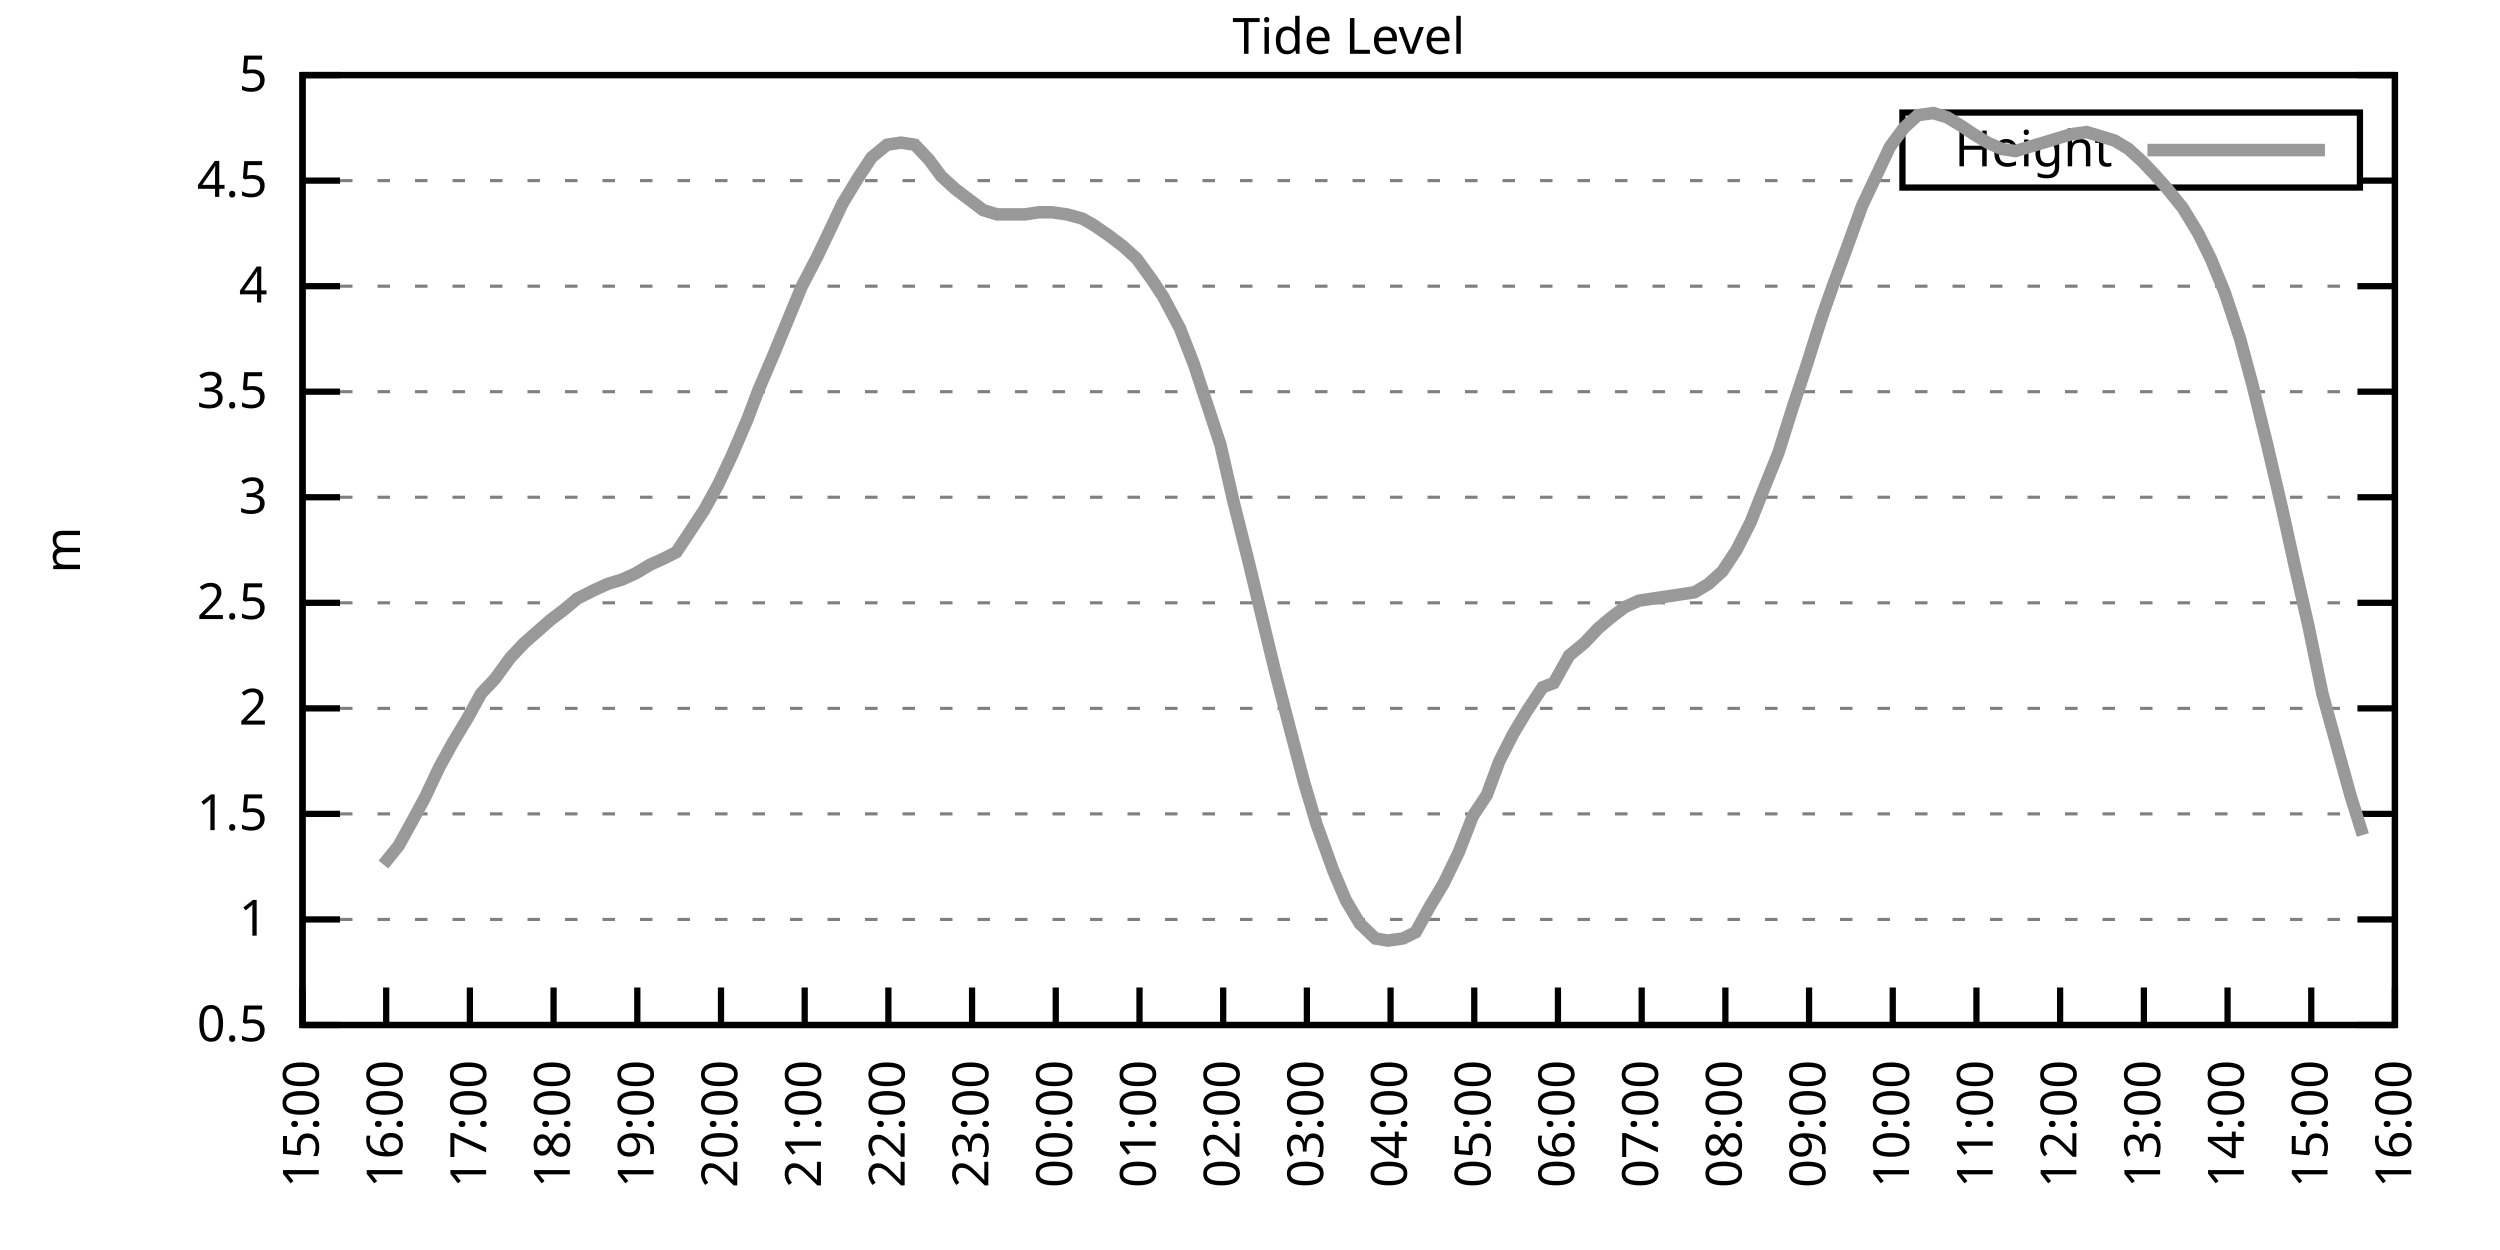
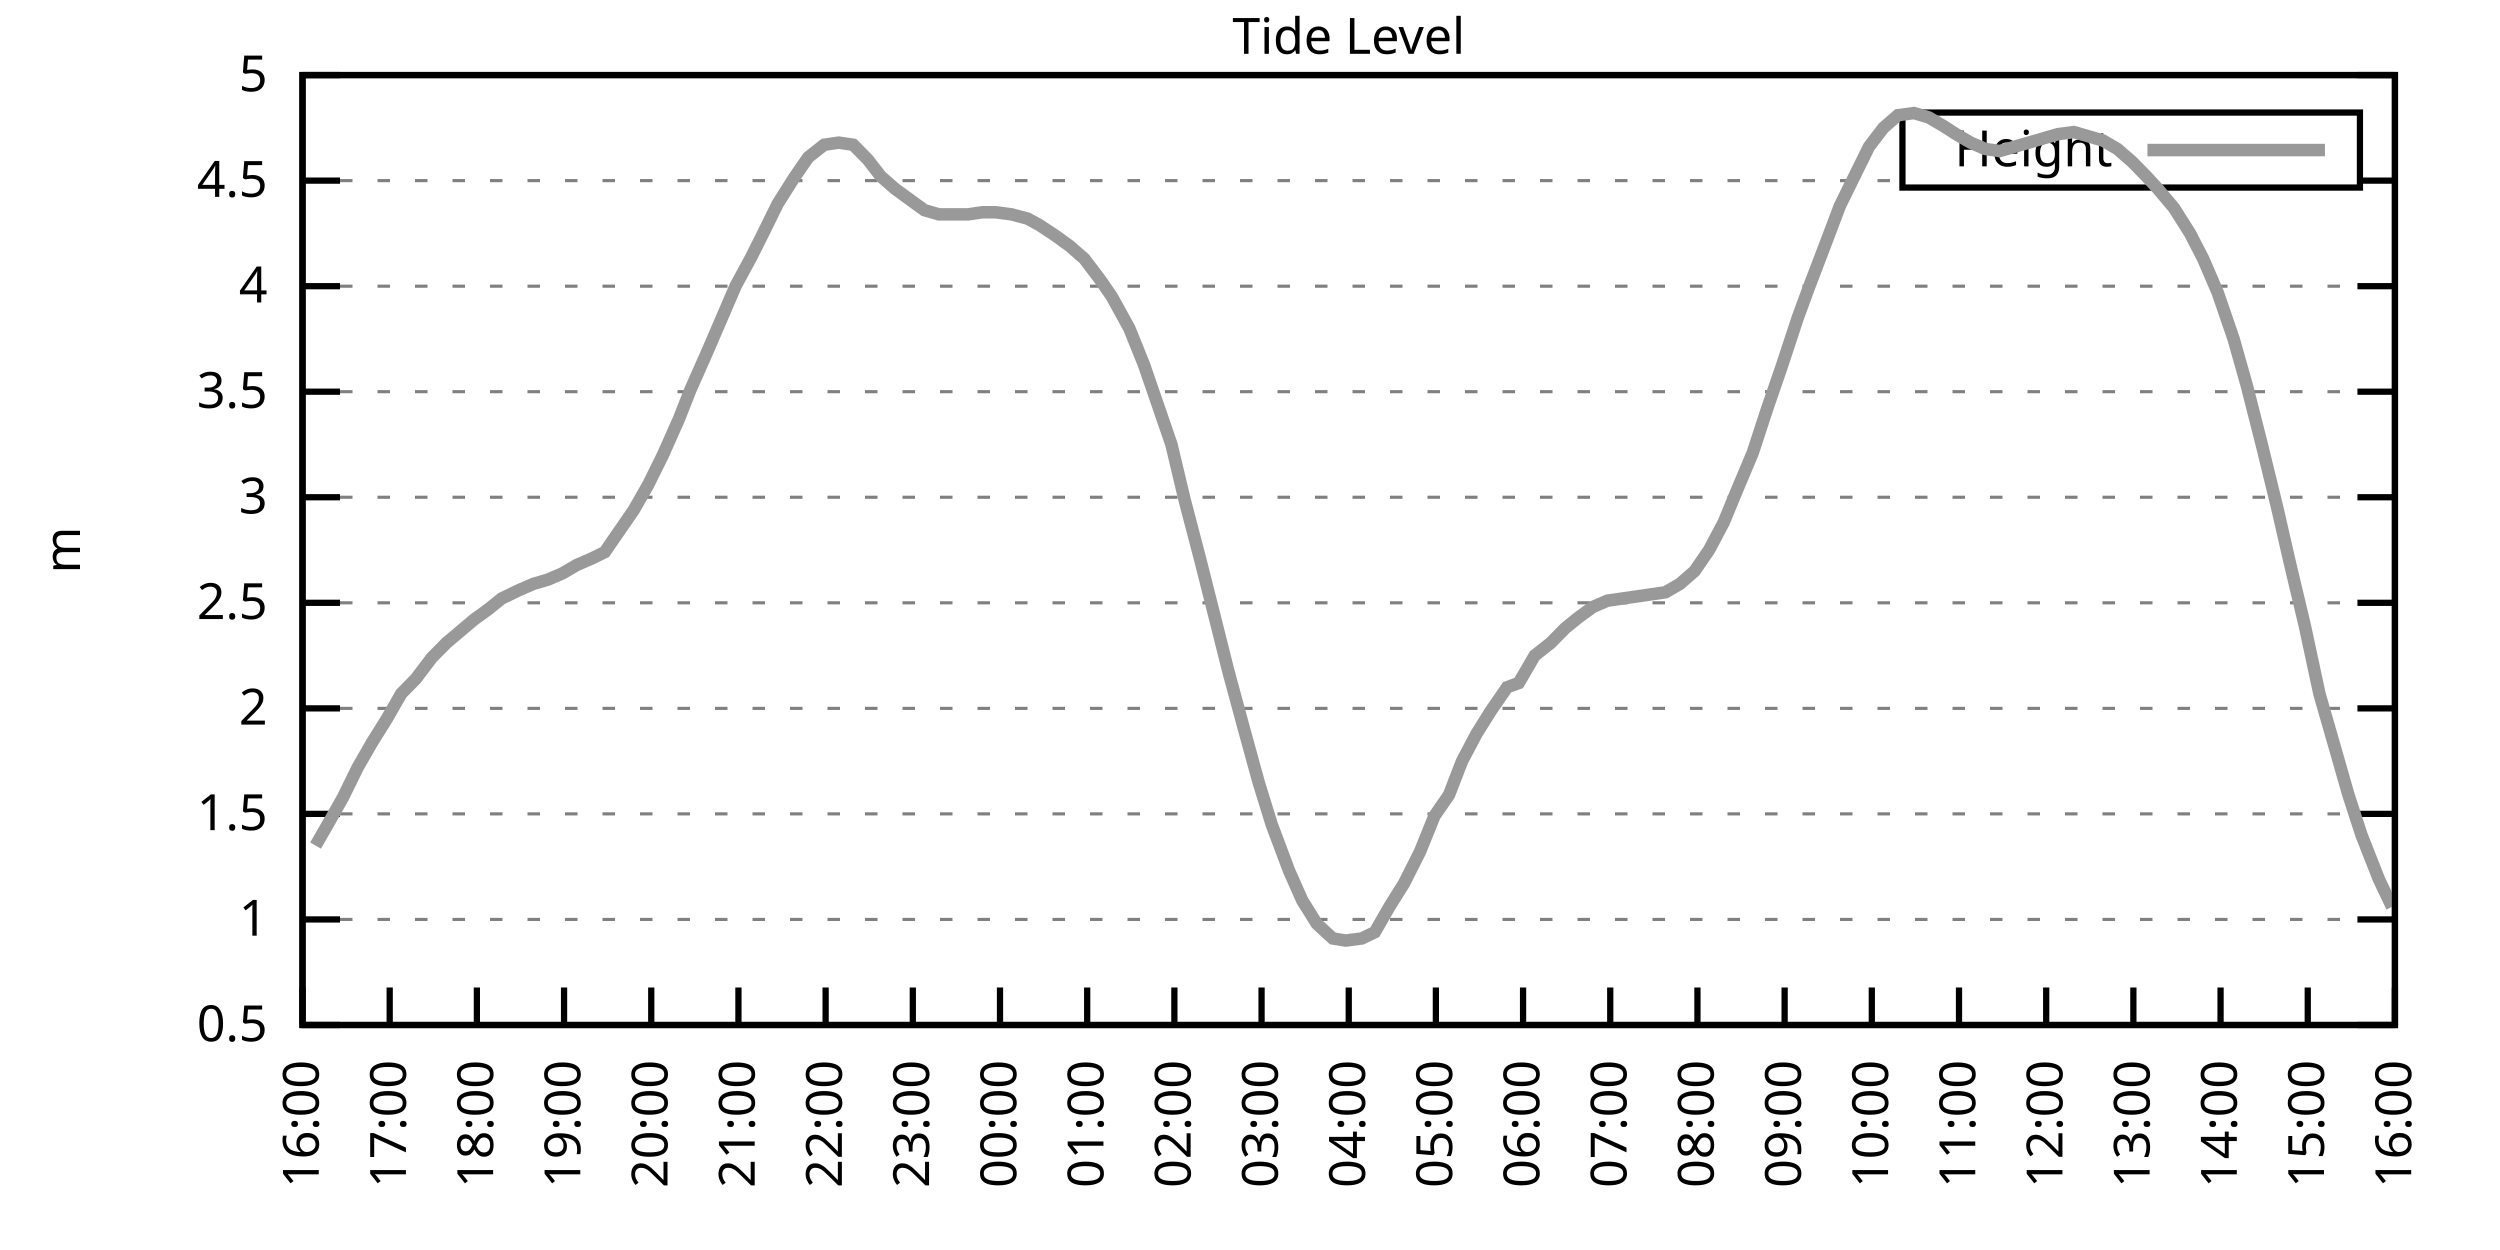
<svg xmlns="http://www.w3.org/2000/svg" xmlns:xlink="http://www.w3.org/1999/xlink" width="400" height="200" viewBox="0 0 400 200">
  <g id="gnuplot_canvas">
    <rect x="0" y="0" width="400" height="200" fill="none" />
    <defs>
      <circle id="gpDot" r="0.5" stroke-width="0.5" stroke="currentColor" />
      <path id="gpPt0" stroke-width="0.333" stroke="currentColor" d="M-1,0 h2 M0,-1 v2" />
      <path id="gpPt1" stroke-width="0.333" stroke="currentColor" d="M-1,-1 L1,1 M1,-1 L-1,1" />
      <path id="gpPt2" stroke-width="0.333" stroke="currentColor" d="M-1,0 L1,0 M0,-1 L0,1 M-1,-1 L1,1 M-1,1 L1,-1" />
      <rect id="gpPt3" stroke-width="0.333" stroke="currentColor" x="-1" y="-1" width="2" height="2" />
      <rect id="gpPt4" stroke-width="0.333" stroke="currentColor" fill="currentColor" x="-1" y="-1" width="2" height="2" />
      <circle id="gpPt5" stroke-width="0.333" stroke="currentColor" cx="0" cy="0" r="1" />
      <use xlink:href="#gpPt5" id="gpPt6" fill="currentColor" stroke="none" />
      <path id="gpPt7" stroke-width="0.333" stroke="currentColor" d="M0,-1.33 L-1.33,0.67 L1.33,0.67 z" />
      <use xlink:href="#gpPt7" id="gpPt8" fill="currentColor" stroke="none" />
      <use xlink:href="#gpPt7" id="gpPt9" stroke="currentColor" transform="rotate(180)" />
      <use xlink:href="#gpPt9" id="gpPt10" fill="currentColor" stroke="none" />
      <use xlink:href="#gpPt3" id="gpPt11" stroke="currentColor" transform="rotate(45)" />
      <use xlink:href="#gpPt11" id="gpPt12" fill="currentColor" stroke="none" />
      <path id="gpPt13" stroke-width="0.333" stroke="currentColor" d="M0,1.330 L1.265,0.411 L0.782,-1.067 L-0.782,-1.076 L-1.265,0.411 z" />
      <use xlink:href="#gpPt13" id="gpPt14" fill="currentColor" stroke="none" />
      <filter id="textbox" filterUnits="objectBoundingBox" x="0" y="0" height="1" width="1">
        <feFlood flood-color="white" flood-opacity="1" result="bgnd" />
        <feComposite in="SourceGraphic" in2="bgnd" operator="atop" />
      </filter>
      <filter id="greybox" filterUnits="objectBoundingBox" x="0" y="0" height="1" width="1">
        <feFlood flood-color="lightgrey" flood-opacity="1" result="grey" />
        <feComposite in="SourceGraphic" in2="grey" operator="atop" />
      </filter>
    </defs>
    <g fill="none" color="white" stroke="currentColor" stroke-width="1.00" stroke-linecap="butt" stroke-linejoin="miter">
</g>
    <g fill="none" color="black" stroke="currentColor" stroke-width="1.00" stroke-linecap="butt" stroke-linejoin="miter">
      <g stroke="none" shape-rendering="crispEdges">
        <polygon fill="rgb(255, 255, 255)" points="48.40,164.00 383.18,164.00 383.18,12.02 48.40,12.02 " />
      </g>
    </g>
    <g fill="none" color="black" stroke="currentColor" stroke-width="1.00" stroke-linecap="butt" stroke-linejoin="miter">
</g>
    <g fill="none" color="black" stroke="black" stroke-width="0.50" stroke-linecap="butt" stroke-linejoin="miter">
</g>
    <g fill="none" color="gray" stroke="currentColor" stroke-width="0.50" stroke-linecap="butt" stroke-linejoin="miter">
      <path stroke="gray" stroke-dasharray="2,4" class="gridline" d="M48.40,164.00 L383.19,164.00  " />
    </g>
    <g fill="none" color="gray" stroke="gray" stroke-width="1.00" stroke-linecap="butt" stroke-linejoin="miter">
</g>
    <g fill="none" color="black" stroke="currentColor" stroke-width="1.00" stroke-linecap="butt" stroke-linejoin="miter">
      <path stroke="black" d="M48.40,164.00 L54.40,164.00 M383.19,164.00 L377.19,164.00  " />
      <g transform="translate(42.80,166.60)" stroke="none" fill="black" font-family="Sans" font-size="8.00" text-anchor="end">
        <text>
          <tspan font-family="Sans"> 0.5</tspan>
        </text>
      </g>
    </g>
    <g fill="none" color="black" stroke="currentColor" stroke-width="1.00" stroke-linecap="butt" stroke-linejoin="miter">
</g>
    <g fill="none" color="black" stroke="black" stroke-width="0.50" stroke-linecap="butt" stroke-linejoin="miter">
</g>
    <g fill="none" color="gray" stroke="currentColor" stroke-width="0.50" stroke-linecap="butt" stroke-linejoin="miter">
      <path stroke="gray" stroke-dasharray="2,4" class="gridline" d="M48.40,147.11 L383.19,147.11  " />
    </g>
    <g fill="none" color="gray" stroke="gray" stroke-width="1.00" stroke-linecap="butt" stroke-linejoin="miter">
</g>
    <g fill="none" color="black" stroke="currentColor" stroke-width="1.00" stroke-linecap="butt" stroke-linejoin="miter">
      <path stroke="black" d="M48.40,147.11 L54.40,147.11 M383.19,147.11 L377.19,147.11  " />
      <g transform="translate(42.80,149.71)" stroke="none" fill="black" font-family="Sans" font-size="8.00" text-anchor="end">
        <text>
          <tspan font-family="Sans"> 1</tspan>
        </text>
      </g>
    </g>
    <g fill="none" color="black" stroke="currentColor" stroke-width="1.00" stroke-linecap="butt" stroke-linejoin="miter">
</g>
    <g fill="none" color="black" stroke="black" stroke-width="0.50" stroke-linecap="butt" stroke-linejoin="miter">
</g>
    <g fill="none" color="gray" stroke="currentColor" stroke-width="0.50" stroke-linecap="butt" stroke-linejoin="miter">
      <path stroke="gray" stroke-dasharray="2,4" class="gridline" d="M48.40,130.22 L383.19,130.22  " />
    </g>
    <g fill="none" color="gray" stroke="gray" stroke-width="1.00" stroke-linecap="butt" stroke-linejoin="miter">
</g>
    <g fill="none" color="black" stroke="currentColor" stroke-width="1.00" stroke-linecap="butt" stroke-linejoin="miter">
      <path stroke="black" d="M48.40,130.22 L54.40,130.22 M383.19,130.22 L377.19,130.22  " />
      <g transform="translate(42.80,132.82)" stroke="none" fill="black" font-family="Sans" font-size="8.00" text-anchor="end">
        <text>
          <tspan font-family="Sans"> 1.5</tspan>
        </text>
      </g>
    </g>
    <g fill="none" color="black" stroke="currentColor" stroke-width="1.00" stroke-linecap="butt" stroke-linejoin="miter">
</g>
    <g fill="none" color="black" stroke="black" stroke-width="0.50" stroke-linecap="butt" stroke-linejoin="miter">
</g>
    <g fill="none" color="gray" stroke="currentColor" stroke-width="0.50" stroke-linecap="butt" stroke-linejoin="miter">
      <path stroke="gray" stroke-dasharray="2,4" class="gridline" d="M48.40,113.34 L383.19,113.34  " />
    </g>
    <g fill="none" color="gray" stroke="gray" stroke-width="1.00" stroke-linecap="butt" stroke-linejoin="miter">
</g>
    <g fill="none" color="black" stroke="currentColor" stroke-width="1.00" stroke-linecap="butt" stroke-linejoin="miter">
      <path stroke="black" d="M48.40,113.34 L54.40,113.34 M383.19,113.34 L377.19,113.34  " />
      <g transform="translate(42.80,115.94)" stroke="none" fill="black" font-family="Sans" font-size="8.00" text-anchor="end">
        <text>
          <tspan font-family="Sans"> 2</tspan>
        </text>
      </g>
    </g>
    <g fill="none" color="black" stroke="currentColor" stroke-width="1.00" stroke-linecap="butt" stroke-linejoin="miter">
</g>
    <g fill="none" color="black" stroke="black" stroke-width="0.50" stroke-linecap="butt" stroke-linejoin="miter">
</g>
    <g fill="none" color="gray" stroke="currentColor" stroke-width="0.50" stroke-linecap="butt" stroke-linejoin="miter">
      <path stroke="gray" stroke-dasharray="2,4" class="gridline" d="M48.40,96.45 L383.19,96.45  " />
    </g>
    <g fill="none" color="gray" stroke="gray" stroke-width="1.00" stroke-linecap="butt" stroke-linejoin="miter">
</g>
    <g fill="none" color="black" stroke="currentColor" stroke-width="1.00" stroke-linecap="butt" stroke-linejoin="miter">
      <path stroke="black" d="M48.40,96.45 L54.40,96.45 M383.19,96.45 L377.19,96.45  " />
      <g transform="translate(42.80,99.05)" stroke="none" fill="black" font-family="Sans" font-size="8.00" text-anchor="end">
        <text>
          <tspan font-family="Sans"> 2.5</tspan>
        </text>
      </g>
    </g>
    <g fill="none" color="black" stroke="currentColor" stroke-width="1.00" stroke-linecap="butt" stroke-linejoin="miter">
</g>
    <g fill="none" color="black" stroke="black" stroke-width="0.50" stroke-linecap="butt" stroke-linejoin="miter">
</g>
    <g fill="none" color="gray" stroke="currentColor" stroke-width="0.50" stroke-linecap="butt" stroke-linejoin="miter">
      <path stroke="gray" stroke-dasharray="2,4" class="gridline" d="M48.40,79.56 L383.19,79.56  " />
    </g>
    <g fill="none" color="gray" stroke="gray" stroke-width="1.00" stroke-linecap="butt" stroke-linejoin="miter">
</g>
    <g fill="none" color="black" stroke="currentColor" stroke-width="1.00" stroke-linecap="butt" stroke-linejoin="miter">
      <path stroke="black" d="M48.40,79.56 L54.40,79.56 M383.19,79.56 L377.19,79.56  " />
      <g transform="translate(42.80,82.16)" stroke="none" fill="black" font-family="Sans" font-size="8.00" text-anchor="end">
        <text>
          <tspan font-family="Sans"> 3</tspan>
        </text>
      </g>
    </g>
    <g fill="none" color="black" stroke="currentColor" stroke-width="1.00" stroke-linecap="butt" stroke-linejoin="miter">
</g>
    <g fill="none" color="black" stroke="black" stroke-width="0.50" stroke-linecap="butt" stroke-linejoin="miter">
</g>
    <g fill="none" color="gray" stroke="currentColor" stroke-width="0.50" stroke-linecap="butt" stroke-linejoin="miter">
      <path stroke="gray" stroke-dasharray="2,4" class="gridline" d="M48.40,62.67 L383.19,62.67  " />
    </g>
    <g fill="none" color="gray" stroke="gray" stroke-width="1.00" stroke-linecap="butt" stroke-linejoin="miter">
</g>
    <g fill="none" color="black" stroke="currentColor" stroke-width="1.00" stroke-linecap="butt" stroke-linejoin="miter">
      <path stroke="black" d="M48.40,62.67 L54.40,62.67 M383.19,62.67 L377.19,62.67  " />
      <g transform="translate(42.80,65.27)" stroke="none" fill="black" font-family="Sans" font-size="8.00" text-anchor="end">
        <text>
          <tspan font-family="Sans"> 3.5</tspan>
        </text>
      </g>
    </g>
    <g fill="none" color="black" stroke="currentColor" stroke-width="1.00" stroke-linecap="butt" stroke-linejoin="miter">
</g>
    <g fill="none" color="black" stroke="black" stroke-width="0.50" stroke-linecap="butt" stroke-linejoin="miter">
</g>
    <g fill="none" color="gray" stroke="currentColor" stroke-width="0.50" stroke-linecap="butt" stroke-linejoin="miter">
      <path stroke="gray" stroke-dasharray="2,4" class="gridline" d="M48.40,45.79 L383.19,45.79  " />
    </g>
    <g fill="none" color="gray" stroke="gray" stroke-width="1.00" stroke-linecap="butt" stroke-linejoin="miter">
</g>
    <g fill="none" color="black" stroke="currentColor" stroke-width="1.00" stroke-linecap="butt" stroke-linejoin="miter">
      <path stroke="black" d="M48.40,45.79 L54.40,45.79 M383.19,45.79 L377.19,45.79  " />
      <g transform="translate(42.80,48.39)" stroke="none" fill="black" font-family="Sans" font-size="8.00" text-anchor="end">
        <text>
          <tspan font-family="Sans"> 4</tspan>
        </text>
      </g>
    </g>
    <g fill="none" color="black" stroke="currentColor" stroke-width="1.00" stroke-linecap="butt" stroke-linejoin="miter">
</g>
    <g fill="none" color="black" stroke="black" stroke-width="0.50" stroke-linecap="butt" stroke-linejoin="miter">
</g>
    <g fill="none" color="gray" stroke="currentColor" stroke-width="0.50" stroke-linecap="butt" stroke-linejoin="miter">
      <path stroke="gray" stroke-dasharray="2,4" class="gridline" d="M48.40,28.90 L304.39,28.90 M377.59,28.90 L383.19,28.90  " />
    </g>
    <g fill="none" color="gray" stroke="gray" stroke-width="1.00" stroke-linecap="butt" stroke-linejoin="miter">
</g>
    <g fill="none" color="black" stroke="currentColor" stroke-width="1.00" stroke-linecap="butt" stroke-linejoin="miter">
      <path stroke="black" d="M48.40,28.90 L54.40,28.90 M383.19,28.90 L377.19,28.90  " />
      <g transform="translate(42.80,31.50)" stroke="none" fill="black" font-family="Sans" font-size="8.00" text-anchor="end">
        <text>
          <tspan font-family="Sans"> 4.5</tspan>
        </text>
      </g>
    </g>
    <g fill="none" color="black" stroke="currentColor" stroke-width="1.00" stroke-linecap="butt" stroke-linejoin="miter">
</g>
    <g fill="none" color="black" stroke="black" stroke-width="0.50" stroke-linecap="butt" stroke-linejoin="miter">
</g>
    <g fill="none" color="gray" stroke="currentColor" stroke-width="0.50" stroke-linecap="butt" stroke-linejoin="miter">
      <path stroke="gray" stroke-dasharray="2,4" class="gridline" d="M48.40,12.01 L383.19,12.01  " />
    </g>
    <g fill="none" color="gray" stroke="gray" stroke-width="1.00" stroke-linecap="butt" stroke-linejoin="miter">
</g>
    <g fill="none" color="black" stroke="currentColor" stroke-width="1.00" stroke-linecap="butt" stroke-linejoin="miter">
      <path stroke="black" d="M48.40,12.01 L54.40,12.01 M383.19,12.01 L377.19,12.01  " />
      <g transform="translate(42.80,14.61)" stroke="none" fill="black" font-family="Sans" font-size="8.00" text-anchor="end">
        <text>
          <tspan font-family="Sans"> 5</tspan>
        </text>
      </g>
    </g>
    <g fill="none" color="black" stroke="currentColor" stroke-width="1.00" stroke-linecap="butt" stroke-linejoin="miter">
      <path stroke="black" d="M48.40,164.00 L48.40,158.00  " />
      <g transform="translate(51.00,169.60) rotate(270.00)" stroke="none" fill="black" font-family="Sans" font-size="8.00" text-anchor="end">
        <text>
-           <tspan font-family="Sans">15:00</tspan>
-         </text>
-       </g>
-     </g>
-     <g fill="none" color="black" stroke="currentColor" stroke-width="1.00" stroke-linecap="butt" stroke-linejoin="miter">
-       <path stroke="black" d="M61.79,164.00 L61.79,158.00  " />
-       <g transform="translate(64.39,169.60) rotate(270.00)" stroke="none" fill="black" font-family="Sans" font-size="8.00" text-anchor="end">
-         <text>
          <tspan font-family="Sans">16:00</tspan>
        </text>
      </g>
    </g>
    <g fill="none" color="black" stroke="currentColor" stroke-width="1.00" stroke-linecap="butt" stroke-linejoin="miter">
-       <path stroke="black" d="M75.18,164.00 L75.18,158.00  " />
-       <g transform="translate(77.78,169.60) rotate(270.00)" stroke="none" fill="black" font-family="Sans" font-size="8.00" text-anchor="end">
+       <path stroke="black" d="M62.35,164.00 L62.35,158.00  " />
+       <g transform="translate(64.95,169.60) rotate(270.00)" stroke="none" fill="black" font-family="Sans" font-size="8.00" text-anchor="end">
        <text>
          <tspan font-family="Sans">17:00</tspan>
        </text>
      </g>
    </g>
    <g fill="none" color="black" stroke="currentColor" stroke-width="1.00" stroke-linecap="butt" stroke-linejoin="miter">
-       <path stroke="black" d="M88.57,164.00 L88.57,158.00  " />
-       <g transform="translate(91.17,169.60) rotate(270.00)" stroke="none" fill="black" font-family="Sans" font-size="8.00" text-anchor="end">
+       <path stroke="black" d="M76.30,164.00 L76.30,158.00  " />
+       <g transform="translate(78.90,169.60) rotate(270.00)" stroke="none" fill="black" font-family="Sans" font-size="8.00" text-anchor="end">
        <text>
          <tspan font-family="Sans">18:00</tspan>
        </text>
      </g>
    </g>
    <g fill="none" color="black" stroke="currentColor" stroke-width="1.00" stroke-linecap="butt" stroke-linejoin="miter">
-       <path stroke="black" d="M101.97,164.00 L101.97,158.00  " />
-       <g transform="translate(104.57,169.60) rotate(270.00)" stroke="none" fill="black" font-family="Sans" font-size="8.00" text-anchor="end">
+       <path stroke="black" d="M90.25,164.00 L90.25,158.00  " />
+       <g transform="translate(92.85,169.60) rotate(270.00)" stroke="none" fill="black" font-family="Sans" font-size="8.00" text-anchor="end">
        <text>
          <tspan font-family="Sans">19:00</tspan>
        </text>
      </g>
    </g>
    <g fill="none" color="black" stroke="currentColor" stroke-width="1.00" stroke-linecap="butt" stroke-linejoin="miter">
-       <path stroke="black" d="M115.36,164.00 L115.36,158.00  " />
-       <g transform="translate(117.96,169.60) rotate(270.00)" stroke="none" fill="black" font-family="Sans" font-size="8.00" text-anchor="end">
+       <path stroke="black" d="M104.20,164.00 L104.20,158.00  " />
+       <g transform="translate(106.80,169.60) rotate(270.00)" stroke="none" fill="black" font-family="Sans" font-size="8.00" text-anchor="end">
        <text>
          <tspan font-family="Sans">20:00</tspan>
        </text>
      </g>
    </g>
    <g fill="none" color="black" stroke="currentColor" stroke-width="1.00" stroke-linecap="butt" stroke-linejoin="miter">
-       <path stroke="black" d="M128.75,164.00 L128.75,158.00  " />
-       <g transform="translate(131.35,169.60) rotate(270.00)" stroke="none" fill="black" font-family="Sans" font-size="8.00" text-anchor="end">
+       <path stroke="black" d="M118.15,164.00 L118.15,158.00  " />
+       <g transform="translate(120.75,169.60) rotate(270.00)" stroke="none" fill="black" font-family="Sans" font-size="8.00" text-anchor="end">
        <text>
          <tspan font-family="Sans">21:00</tspan>
        </text>
      </g>
    </g>
    <g fill="none" color="black" stroke="currentColor" stroke-width="1.00" stroke-linecap="butt" stroke-linejoin="miter">
-       <path stroke="black" d="M142.14,164.00 L142.14,158.00  " />
-       <g transform="translate(144.74,169.60) rotate(270.00)" stroke="none" fill="black" font-family="Sans" font-size="8.00" text-anchor="end">
+       <path stroke="black" d="M132.10,164.00 L132.10,158.00  " />
+       <g transform="translate(134.70,169.60) rotate(270.00)" stroke="none" fill="black" font-family="Sans" font-size="8.00" text-anchor="end">
        <text>
          <tspan font-family="Sans">22:00</tspan>
        </text>
      </g>
    </g>
    <g fill="none" color="black" stroke="currentColor" stroke-width="1.00" stroke-linecap="butt" stroke-linejoin="miter">
-       <path stroke="black" d="M155.53,164.00 L155.53,158.00  " />
-       <g transform="translate(158.13,169.60) rotate(270.00)" stroke="none" fill="black" font-family="Sans" font-size="8.00" text-anchor="end">
+       <path stroke="black" d="M146.05,164.00 L146.05,158.00  " />
+       <g transform="translate(148.65,169.60) rotate(270.00)" stroke="none" fill="black" font-family="Sans" font-size="8.00" text-anchor="end">
        <text>
          <tspan font-family="Sans">23:00</tspan>
        </text>
      </g>
    </g>
    <g fill="none" color="black" stroke="currentColor" stroke-width="1.00" stroke-linecap="butt" stroke-linejoin="miter">
-       <path stroke="black" d="M168.92,164.00 L168.92,158.00  " />
-       <g transform="translate(171.52,169.60) rotate(270.00)" stroke="none" fill="black" font-family="Sans" font-size="8.00" text-anchor="end">
+       <path stroke="black" d="M160.00,164.00 L160.00,158.00  " />
+       <g transform="translate(162.60,169.60) rotate(270.00)" stroke="none" fill="black" font-family="Sans" font-size="8.00" text-anchor="end">
        <text>
          <tspan font-family="Sans">00:00</tspan>
        </text>
      </g>
    </g>
    <g fill="none" color="black" stroke="currentColor" stroke-width="1.00" stroke-linecap="butt" stroke-linejoin="miter">
-       <path stroke="black" d="M182.32,164.00 L182.32,158.00  " />
-       <g transform="translate(184.92,169.60) rotate(270.00)" stroke="none" fill="black" font-family="Sans" font-size="8.00" text-anchor="end">
+       <path stroke="black" d="M173.95,164.00 L173.95,158.00  " />
+       <g transform="translate(176.55,169.60) rotate(270.00)" stroke="none" fill="black" font-family="Sans" font-size="8.00" text-anchor="end">
        <text>
          <tspan font-family="Sans">01:00</tspan>
        </text>
      </g>
    </g>
    <g fill="none" color="black" stroke="currentColor" stroke-width="1.00" stroke-linecap="butt" stroke-linejoin="miter">
-       <path stroke="black" d="M195.71,164.00 L195.71,158.00  " />
-       <g transform="translate(198.31,169.60) rotate(270.00)" stroke="none" fill="black" font-family="Sans" font-size="8.00" text-anchor="end">
+       <path stroke="black" d="M187.90,164.00 L187.90,158.00  " />
+       <g transform="translate(190.50,169.60) rotate(270.00)" stroke="none" fill="black" font-family="Sans" font-size="8.00" text-anchor="end">
        <text>
          <tspan font-family="Sans">02:00</tspan>
        </text>
      </g>
    </g>
    <g fill="none" color="black" stroke="currentColor" stroke-width="1.00" stroke-linecap="butt" stroke-linejoin="miter">
-       <path stroke="black" d="M209.10,164.00 L209.10,158.00  " />
-       <g transform="translate(211.70,169.60) rotate(270.00)" stroke="none" fill="black" font-family="Sans" font-size="8.00" text-anchor="end">
+       <path stroke="black" d="M201.85,164.00 L201.85,158.00  " />
+       <g transform="translate(204.45,169.60) rotate(270.00)" stroke="none" fill="black" font-family="Sans" font-size="8.00" text-anchor="end">
        <text>
          <tspan font-family="Sans">03:00</tspan>
        </text>
      </g>
    </g>
    <g fill="none" color="black" stroke="currentColor" stroke-width="1.00" stroke-linecap="butt" stroke-linejoin="miter">
-       <path stroke="black" d="M222.49,164.00 L222.49,158.00  " />
-       <g transform="translate(225.09,169.60) rotate(270.00)" stroke="none" fill="black" font-family="Sans" font-size="8.00" text-anchor="end">
+       <path stroke="black" d="M215.80,164.00 L215.80,158.00  " />
+       <g transform="translate(218.40,169.60) rotate(270.00)" stroke="none" fill="black" font-family="Sans" font-size="8.00" text-anchor="end">
        <text>
          <tspan font-family="Sans">04:00</tspan>
        </text>
      </g>
    </g>
    <g fill="none" color="black" stroke="currentColor" stroke-width="1.00" stroke-linecap="butt" stroke-linejoin="miter">
-       <path stroke="black" d="M235.88,164.00 L235.88,158.00  " />
-       <g transform="translate(238.48,169.60) rotate(270.00)" stroke="none" fill="black" font-family="Sans" font-size="8.00" text-anchor="end">
+       <path stroke="black" d="M229.74,164.00 L229.74,158.00  " />
+       <g transform="translate(232.34,169.60) rotate(270.00)" stroke="none" fill="black" font-family="Sans" font-size="8.00" text-anchor="end">
        <text>
          <tspan font-family="Sans">05:00</tspan>
        </text>
      </g>
    </g>
    <g fill="none" color="black" stroke="currentColor" stroke-width="1.00" stroke-linecap="butt" stroke-linejoin="miter">
-       <path stroke="black" d="M249.27,164.00 L249.27,158.00  " />
-       <g transform="translate(251.87,169.60) rotate(270.00)" stroke="none" fill="black" font-family="Sans" font-size="8.00" text-anchor="end">
+       <path stroke="black" d="M243.69,164.00 L243.69,158.00  " />
+       <g transform="translate(246.29,169.60) rotate(270.00)" stroke="none" fill="black" font-family="Sans" font-size="8.00" text-anchor="end">
        <text>
          <tspan font-family="Sans">06:00</tspan>
        </text>
      </g>
    </g>
    <g fill="none" color="black" stroke="currentColor" stroke-width="1.00" stroke-linecap="butt" stroke-linejoin="miter">
-       <path stroke="black" d="M262.67,164.00 L262.67,158.00  " />
-       <g transform="translate(265.27,169.60) rotate(270.00)" stroke="none" fill="black" font-family="Sans" font-size="8.00" text-anchor="end">
+       <path stroke="black" d="M257.64,164.00 L257.64,158.00  " />
+       <g transform="translate(260.24,169.60) rotate(270.00)" stroke="none" fill="black" font-family="Sans" font-size="8.00" text-anchor="end">
        <text>
          <tspan font-family="Sans">07:00</tspan>
        </text>
      </g>
    </g>
    <g fill="none" color="black" stroke="currentColor" stroke-width="1.00" stroke-linecap="butt" stroke-linejoin="miter">
-       <path stroke="black" d="M276.06,164.00 L276.06,158.00  " />
-       <g transform="translate(278.66,169.60) rotate(270.00)" stroke="none" fill="black" font-family="Sans" font-size="8.00" text-anchor="end">
+       <path stroke="black" d="M271.59,164.00 L271.59,158.00  " />
+       <g transform="translate(274.19,169.60) rotate(270.00)" stroke="none" fill="black" font-family="Sans" font-size="8.00" text-anchor="end">
        <text>
          <tspan font-family="Sans">08:00</tspan>
        </text>
      </g>
    </g>
    <g fill="none" color="black" stroke="currentColor" stroke-width="1.00" stroke-linecap="butt" stroke-linejoin="miter">
-       <path stroke="black" d="M289.45,164.00 L289.45,158.00  " />
-       <g transform="translate(292.05,169.60) rotate(270.00)" stroke="none" fill="black" font-family="Sans" font-size="8.00" text-anchor="end">
+       <path stroke="black" d="M285.54,164.00 L285.54,158.00  " />
+       <g transform="translate(288.14,169.60) rotate(270.00)" stroke="none" fill="black" font-family="Sans" font-size="8.00" text-anchor="end">
        <text>
          <tspan font-family="Sans">09:00</tspan>
        </text>
      </g>
    </g>
    <g fill="none" color="black" stroke="currentColor" stroke-width="1.00" stroke-linecap="butt" stroke-linejoin="miter">
-       <path stroke="black" d="M302.84,164.00 L302.84,158.00  " />
-       <g transform="translate(305.44,169.60) rotate(270.00)" stroke="none" fill="black" font-family="Sans" font-size="8.00" text-anchor="end">
+       <path stroke="black" d="M299.49,164.00 L299.49,158.00  " />
+       <g transform="translate(302.09,169.60) rotate(270.00)" stroke="none" fill="black" font-family="Sans" font-size="8.00" text-anchor="end">
        <text>
          <tspan font-family="Sans">10:00</tspan>
        </text>
      </g>
    </g>
    <g fill="none" color="black" stroke="currentColor" stroke-width="1.00" stroke-linecap="butt" stroke-linejoin="miter">
-       <path stroke="black" d="M316.23,164.00 L316.23,158.00  " />
-       <g transform="translate(318.83,169.60) rotate(270.00)" stroke="none" fill="black" font-family="Sans" font-size="8.00" text-anchor="end">
+       <path stroke="black" d="M313.44,164.00 L313.44,158.00  " />
+       <g transform="translate(316.04,169.60) rotate(270.00)" stroke="none" fill="black" font-family="Sans" font-size="8.00" text-anchor="end">
        <text>
          <tspan font-family="Sans">11:00</tspan>
        </text>
      </g>
    </g>
    <g fill="none" color="black" stroke="currentColor" stroke-width="1.00" stroke-linecap="butt" stroke-linejoin="miter">
-       <path stroke="black" d="M329.62,164.00 L329.62,158.00  " />
-       <g transform="translate(332.22,169.60) rotate(270.00)" stroke="none" fill="black" font-family="Sans" font-size="8.00" text-anchor="end">
+       <path stroke="black" d="M327.39,164.00 L327.39,158.00  " />
+       <g transform="translate(329.99,169.60) rotate(270.00)" stroke="none" fill="black" font-family="Sans" font-size="8.00" text-anchor="end">
        <text>
          <tspan font-family="Sans">12:00</tspan>
        </text>
      </g>
    </g>
    <g fill="none" color="black" stroke="currentColor" stroke-width="1.00" stroke-linecap="butt" stroke-linejoin="miter">
-       <path stroke="black" d="M343.02,164.00 L343.02,158.00  " />
-       <g transform="translate(345.62,169.60) rotate(270.00)" stroke="none" fill="black" font-family="Sans" font-size="8.00" text-anchor="end">
+       <path stroke="black" d="M341.34,164.00 L341.34,158.00  " />
+       <g transform="translate(343.94,169.60) rotate(270.00)" stroke="none" fill="black" font-family="Sans" font-size="8.00" text-anchor="end">
        <text>
          <tspan font-family="Sans">13:00</tspan>
        </text>
      </g>
    </g>
    <g fill="none" color="black" stroke="currentColor" stroke-width="1.00" stroke-linecap="butt" stroke-linejoin="miter">
-       <path stroke="black" d="M356.41,164.00 L356.41,158.00  " />
-       <g transform="translate(359.01,169.60) rotate(270.00)" stroke="none" fill="black" font-family="Sans" font-size="8.00" text-anchor="end">
+       <path stroke="black" d="M355.29,164.00 L355.29,158.00  " />
+       <g transform="translate(357.89,169.60) rotate(270.00)" stroke="none" fill="black" font-family="Sans" font-size="8.00" text-anchor="end">
        <text>
          <tspan font-family="Sans">14:00</tspan>
        </text>
      </g>
    </g>
    <g fill="none" color="black" stroke="currentColor" stroke-width="1.00" stroke-linecap="butt" stroke-linejoin="miter">
-       <path stroke="black" d="M369.80,164.00 L369.80,158.00  " />
-       <g transform="translate(372.40,169.60) rotate(270.00)" stroke="none" fill="black" font-family="Sans" font-size="8.00" text-anchor="end">
+       <path stroke="black" d="M369.24,164.00 L369.24,158.00  " />
+       <g transform="translate(371.84,169.60) rotate(270.00)" stroke="none" fill="black" font-family="Sans" font-size="8.00" text-anchor="end">
        <text>
          <tspan font-family="Sans">15:00</tspan>
        </text>
      </g>
    </g>
    <g fill="none" color="black" stroke="currentColor" stroke-width="1.00" stroke-linecap="butt" stroke-linejoin="miter">
      <path stroke="black" d="M383.19,164.00 L383.19,158.00  " />
      <g transform="translate(385.79,169.60) rotate(270.00)" stroke="none" fill="black" font-family="Sans" font-size="8.00" text-anchor="end">
        <text>
          <tspan font-family="Sans">16:00</tspan>
        </text>
      </g>
    </g>
    <g fill="none" color="black" stroke="currentColor" stroke-width="1.00" stroke-linecap="butt" stroke-linejoin="miter">
</g>
    <g fill="none" color="black" stroke="currentColor" stroke-width="1.00" stroke-linecap="butt" stroke-linejoin="miter">
      <path stroke="black" d="M48.40,12.01 L48.40,164.00 L383.19,164.00 L383.19,12.01 L48.40,12.01 Z  " />
    </g>
    <g fill="none" color="black" stroke="currentColor" stroke-width="1.00" stroke-linecap="butt" stroke-linejoin="miter">
</g>
    <g fill="none" color="black" stroke="currentColor" stroke-width="1.00" stroke-linecap="butt" stroke-linejoin="miter">
      <path stroke="black" d="M304.39,30.01 L304.39,18.01 L377.59,18.01 L377.59,30.01 L304.39,30.01 Z  " />
    </g>
    <g id="Tide_level_plot_1">
      <g fill="none" color="white" stroke="black" stroke-width="2.00" stroke-linecap="butt" stroke-linejoin="miter">
</g>
      <g fill="none" color="black" stroke="currentColor" stroke-width="2.00" stroke-linecap="butt" stroke-linejoin="miter">
        <g transform="translate(337.99,26.61)" stroke="none" fill="black" font-family="Sans" font-size="8.00" text-anchor="end">
          <text>
            <tspan font-family="Sans">Height</tspan>
          </text>
        </g>
      </g>
      <g fill="none" color="black" stroke="currentColor" stroke-width="2.00" stroke-linecap="butt" stroke-linejoin="miter">
-         <path stroke="rgb(153, 153, 153)" d="M343.59,24.01 L371.99,24.01 M61.35,138.33 L63.80,135.29 L66.03,131.24 L68.04,127.52 L70.27,122.79 L72.50,118.74   L74.74,115.03 L76.97,110.97 L79.20,108.61 L81.66,105.23 L83.89,102.87 L88.13,99.15 L90.36,97.46 L92.37,95.77   L95.05,94.42 L97.28,93.41 L99.51,92.73 L101.74,91.72 L103.98,90.37 L106.21,89.36 L108.22,88.34 L110.45,84.97   L112.68,81.59 L114.91,77.53 L117.14,72.81 L119.60,67.06 L121.38,62.34 L123.84,56.59 L126.07,51.19 L128.30,45.79   L130.76,41.06 L132.54,37.34 L134.78,32.61 L137.23,28.56 L139.46,25.18 L141.92,23.16 L144.15,22.82 L146.38,23.16   L148.61,25.52 L150.62,28.22 L152.85,30.25 L155.09,31.94 L157.32,33.63 L159.55,34.30 L161.56,34.30 L164.01,34.30   L166.25,33.96 L168.25,33.96 L170.71,34.30 L173.17,34.98 L174.95,35.99 L177.41,37.68 L179.64,39.37 L181.87,41.39   L184.32,44.77 L186.11,47.47 L188.79,52.54 L191.02,58.28 L193.25,65.04 L195.26,71.12 L197.27,79.90 L199.73,89.69   L202.18,99.83 L203.97,107.26 L206.42,116.71 L208.65,125.16 L210.66,131.91 L213.34,139.34 L215.35,144.07 L217.58,147.79   L220.04,150.15 L222.04,150.49 L224.50,150.15 L226.51,149.14 L228.74,145.09 L230.97,141.37 L233.43,136.30 L235.66,130.56   L237.89,127.18 L239.90,121.78 L242.13,117.39 L244.36,113.67 L246.82,109.96 L248.60,109.28 L251.06,104.89 L253.51,102.87   L255.75,100.50 L257.76,98.81 L259.99,97.12 L262.22,96.11 L264.45,95.77 L266.68,95.44 L268.92,95.10 L271.15,94.76   L273.38,93.41 L275.61,91.38 L277.84,88.00 L280.07,83.61 L282.08,78.55 L284.54,72.47 L286.77,65.38 L289.00,58.62   L291.46,50.85 L293.24,45.79 L295.48,39.71 L297.93,32.95 L300.16,28.22 L302.39,23.49 L304.63,20.45 L306.86,18.43   L309.31,18.09 L311.54,18.77 L313.78,20.12 L315.79,21.47 L318.02,22.82 L320.25,23.83 L322.48,24.17 L324.71,23.49   L326.95,22.82 L329.18,22.14 L331.41,21.47 L333.86,21.13 L336.10,21.80 L338.33,22.48 L340.56,23.83 L342.79,25.86   L345.02,28.22 L346.81,30.25 L349.26,33.29 L351.72,37.34 L353.73,41.39 L355.96,46.80 L358.42,54.23 L360.42,61.66   L362.66,70.78 L365.11,81.25 L367.12,90.37 L369.35,100.16 L371.58,110.97 L373.82,119.08 L376.05,127.18 L378.06,133.60    " />
+         <path stroke="rgb(153, 153, 153)" d="M343.59,24.01 L371.99,24.01 M50.49,135.29 L52.82,131.24 L54.91,127.52 L57.23,122.79 L59.56,118.74 L61.88,115.03   L64.21,110.97 L66.53,108.61 L69.09,105.23 L71.42,102.87 L75.83,99.15 L78.16,97.46 L80.25,95.77 L83.04,94.42   L85.37,93.41 L87.69,92.73 L90.02,91.72 L92.34,90.37 L94.67,89.36 L96.76,88.34 L99.08,84.97 L101.41,81.59   L103.73,77.53 L106.06,72.81 L108.62,67.06 L110.48,62.34 L113.03,56.59 L115.36,51.19 L117.68,45.79 L120.24,41.06   L122.10,37.34 L124.43,32.61 L126.98,28.56 L129.31,25.18 L131.87,23.16 L134.19,22.82 L136.51,23.16 L138.84,25.52   L140.93,28.22 L143.26,30.25 L145.58,31.94 L147.91,33.63 L150.23,34.30 L152.32,34.30 L154.88,34.30 L157.21,33.96   L159.30,33.96 L161.86,34.30 L164.41,34.98 L166.27,35.99 L168.83,37.68 L171.16,39.37 L173.48,41.39 L176.04,44.77   L177.90,47.47 L180.69,52.54 L183.01,58.28 L185.34,65.04 L187.43,71.12 L189.52,79.90 L192.08,89.69 L194.64,99.83   L196.50,107.26 L199.06,116.71 L201.38,125.16 L203.47,131.91 L206.26,139.34 L208.36,144.07 L210.68,147.79 L213.24,150.15   L215.33,150.49 L217.89,150.15 L219.98,149.14 L222.30,145.09 L224.63,141.37 L227.19,136.30 L229.51,130.56 L231.84,127.18   L233.93,121.78 L236.25,117.39 L238.58,113.67 L241.14,109.96 L243.00,109.28 L245.55,104.89 L248.11,102.87 L250.44,100.50   L252.53,98.81 L254.85,97.12 L257.18,96.11 L259.50,95.77 L261.83,95.44 L264.15,95.10 L266.48,94.76 L268.80,93.41   L271.13,91.38 L273.45,88.00 L275.78,83.61 L277.87,78.55 L280.43,72.47 L282.75,65.38 L285.08,58.62 L287.64,50.85   L289.50,45.79 L291.82,39.71 L294.38,32.95 L296.70,28.22 L299.03,23.49 L301.35,20.45 L303.68,18.43 L306.23,18.09   L308.56,18.77 L310.88,20.12 L312.98,21.47 L315.30,22.82 L317.63,23.83 L319.95,24.17 L322.28,23.49 L324.60,22.82   L326.93,22.14 L329.25,21.47 L331.81,21.13 L334.13,21.80 L336.46,22.48 L338.78,23.83 L341.11,25.86 L343.43,28.22   L345.29,30.25 L347.85,33.29 L350.41,37.34 L352.50,41.39 L354.83,46.80 L357.38,54.23 L359.48,61.66 L361.80,70.78   L364.36,81.25 L366.45,90.37 L368.78,100.16 L371.10,110.97 L373.43,119.08 L375.75,127.18 L377.84,133.60 L380.63,140.69   L382.73,145.09  " />
      </g>
    </g>
    <g fill="none" color="black" stroke="currentColor" stroke-width="2.00" stroke-linecap="butt" stroke-linejoin="miter">
</g>
    <g fill="none" color="black" stroke="black" stroke-width="1.00" stroke-linecap="butt" stroke-linejoin="miter">
</g>
    <g fill="none" color="black" stroke="currentColor" stroke-width="1.00" stroke-linecap="butt" stroke-linejoin="miter">
      <path stroke="black" d="M48.40,12.01 L48.40,164.00 L383.19,164.00 L383.19,12.01 L48.40,12.01 Z  " />
      <g transform="translate(12.80,88.01) rotate(270.00)" stroke="none" fill="black" font-family="Sans" font-size="8.00" text-anchor="middle">
        <text>
          <tspan font-family="Sans">m</tspan>
        </text>
      </g>
    </g>
    <g fill="none" color="black" stroke="currentColor" stroke-width="1.00" stroke-linecap="butt" stroke-linejoin="miter">
</g>
    <g fill="none" color="black" stroke="currentColor" stroke-width="1.00" stroke-linecap="butt" stroke-linejoin="miter">
      <g transform="translate(215.79,8.61)" stroke="none" fill="black" font-family="Sans" font-size="8.00" text-anchor="middle">
        <text>
          <tspan font-family="Sans">Tide Level</tspan>
        </text>
      </g>
    </g>
    <g fill="none" color="black" stroke="currentColor" stroke-width="1.00" stroke-linecap="butt" stroke-linejoin="miter">
</g>
  </g>
</svg>
